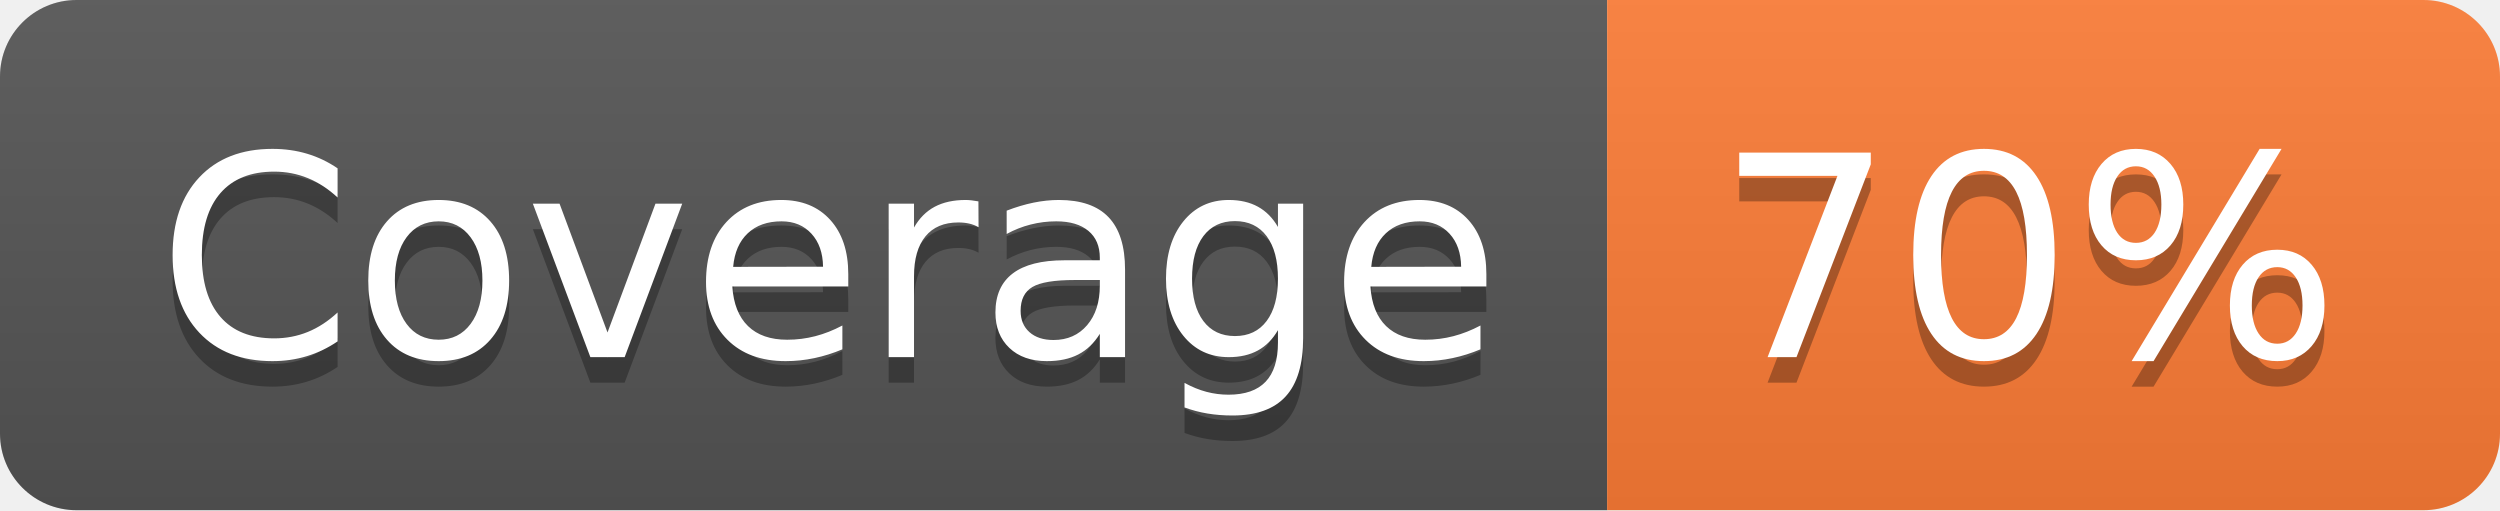
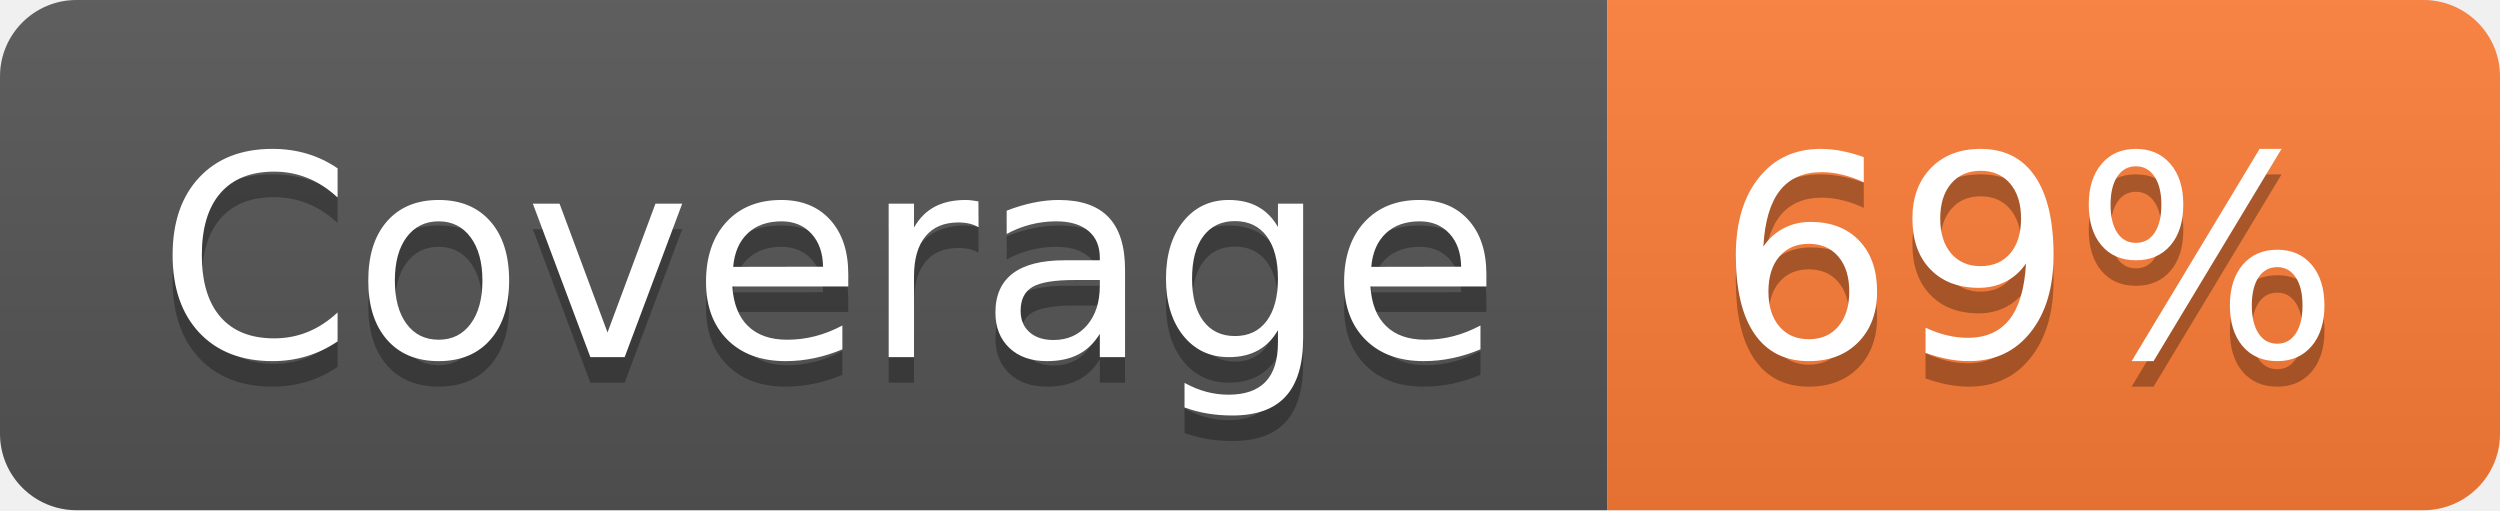
- <svg xmlns="http://www.w3.org/2000/svg" width="98" height="20" role="img" aria-label="Coverage: 70%">
+ <svg xmlns="http://www.w3.org/2000/svg" width="98" height="20" role="img" aria-label="Coverage: 69%">
  <linearGradient id="s" x2="0" y2="100%">
    <stop offset="0" stop-color="#bbb" stop-opacity=".1" />
    <stop offset="1" stop-opacity=".1" />
  </linearGradient>
  <clipPath id="r">
    <rect width="98" height="20" rx="3" fill="#fff" />
  </clipPath>
  <g clip-path="url(#r)">
    <rect width="63" height="20" fill="#555" />
    <rect x="63" width="35" height="20" fill="#fe7d37" />
    <rect width="98" height="20" fill="url(#s)" />
  </g>
  <g fill="#fff" text-anchor="middle" font-family="Verdana,Geneva,DejaVu Sans,sans-serif" text-rendering="geometricPrecision" font-size="110">
    <text aria-hidden="true" x="325" y="150" fill="#010101" fill-opacity=".3" transform="scale(.1)" textLength="530">Coverage</text>
    <text x="325" y="140" transform="scale(.1)" fill="#fff" textLength="530">Coverage</text>
-     <text aria-hidden="true" x="795" y="150" fill="#010101" fill-opacity=".3" transform="scale(.1)" textLength="250">70%</text>
-     <text x="795" y="140" transform="scale(.1)" fill="#fff" textLength="250">70%</text>
+     <text aria-hidden="true" x="795" y="150" fill="#010101" fill-opacity=".3" transform="scale(.1)" textLength="250">69%</text>
+     <text x="795" y="140" transform="scale(.1)" fill="#fff" textLength="250">69%</text>
  </g>
</svg>
